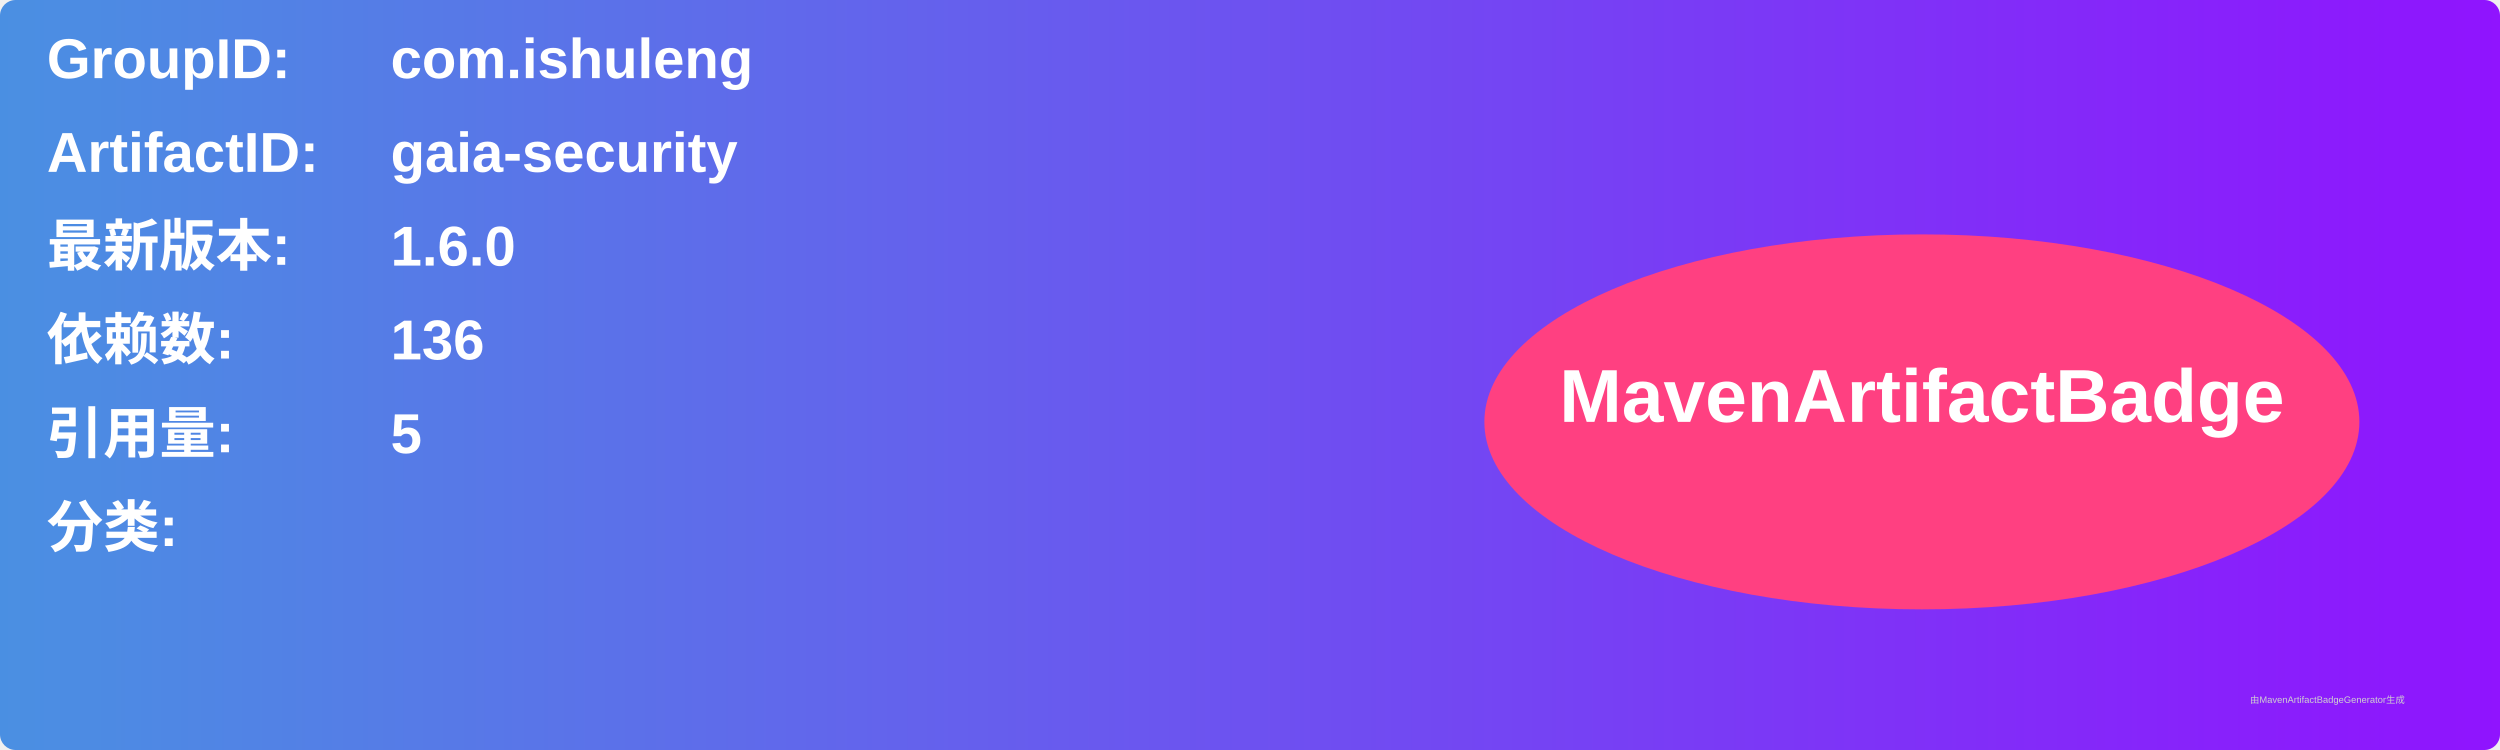
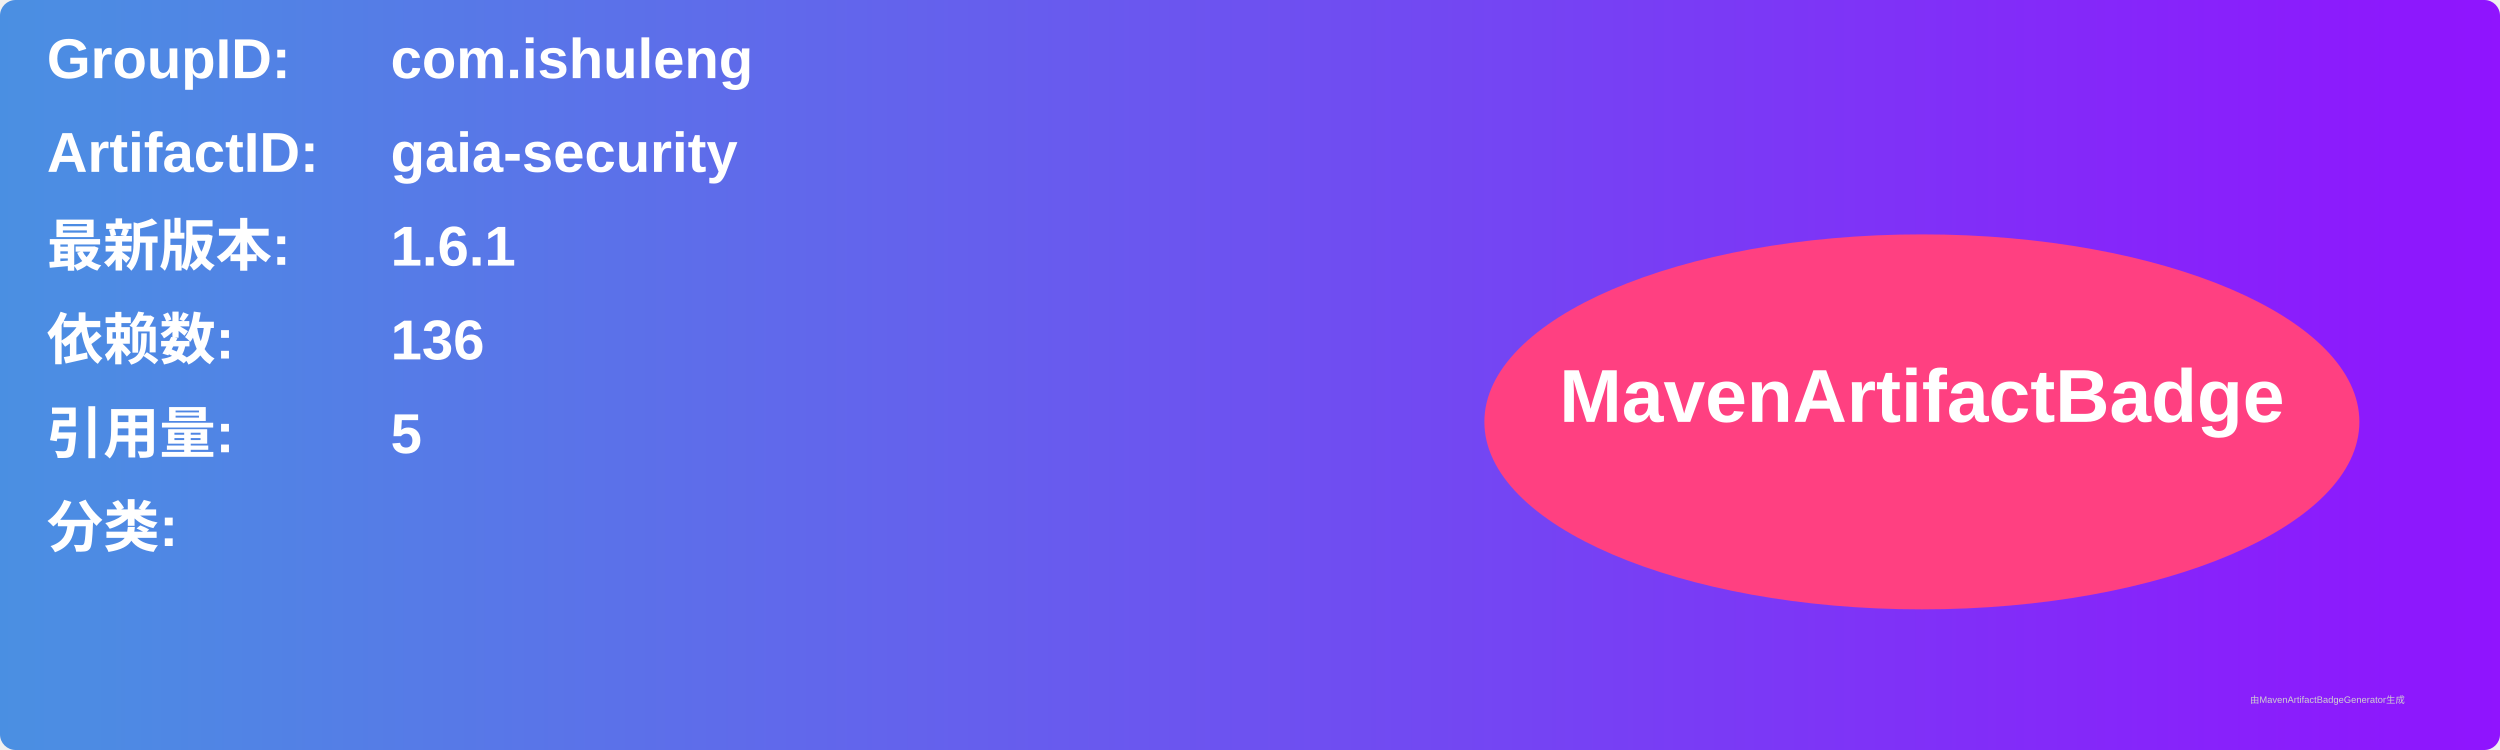
<svg xmlns="http://www.w3.org/2000/svg" width="800" height="240" viewBox="0 0 800 240">
  <linearGradient id="grad" x1="0%" y1="0%" x2="100%" y2="0%">
    <stop offset="0%" stop-color="#4a90e2" />
    <stop offset="100%" stop-color="#9013fe" />
  </linearGradient>
  <rect width="100%" height="100%" rx="5" ry="5" fill="url(#grad)" />
  <g transform="translate(15, 15)">
    <text x="0" y="10" font-family="Arial" font-size="18" fill="white" font-weight="bold" width="260">GroupID:</text>
    <text x="110" y="10" font-family="Arial" font-size="18" fill="white" font-weight="bold" width="460">com.ishuleng</text>
    <text x="0" y="40" font-family="Arial" font-size="18" fill="white" font-weight="bold" width="260">ArtifactID:</text>
    <text x="110" y="40" font-family="Arial" font-size="18" fill="white" font-weight="bold" width="460">gaia-security</text>
    <text x="0" y="70" font-family="Arial" font-size="18" fill="white" font-weight="bold">最新版本:</text>
    <text x="110" y="70" font-family="Arial" font-size="18" fill="white" font-weight="bold">
-       <tspan font-weight="bold">1.6.0</tspan>
+       <tspan font-weight="bold">1.6.1</tspan>
    </text>
    <text x="0" y="100" font-family="Arial" font-size="18" fill="white" font-weight="bold">依赖数: </text>
    <text x="110" y="100" font-family="Arial" font-size="18" fill="white">
      <tspan font-weight="bold">136</tspan>
    </text>
    <text x="0" y="130" font-family="Arial" font-size="18" fill="white" font-weight="bold">引用量: </text>
    <text x="110" y="130" font-family="Arial" font-size="18" fill="white">
      <tspan font-weight="bold">5</tspan>
    </text>
    <text x="0" y="160" font-family="Arial" font-size="18" fill="white" font-weight="bold">分类:</text>
    <text x="10" y="190" font-family="Arial" font-size="10" fill="white">
      <tspan font-weight="bold" />
    </text>
    <ellipse cx="600" cy="120" rx="140" ry="60" fill="#ff4081" />
    <text x="600" y="120" text-anchor="middle" font-family="Arial" font-size="24" fill="white" font-weight="bold">MavenArtifactBadge</text>
  </g>
  <text x="720" y="225" font-family="Arial" font-size="3" fill="#d0d0d0">由MavenArtifactBadgeGenerator生成</text>
</svg>
